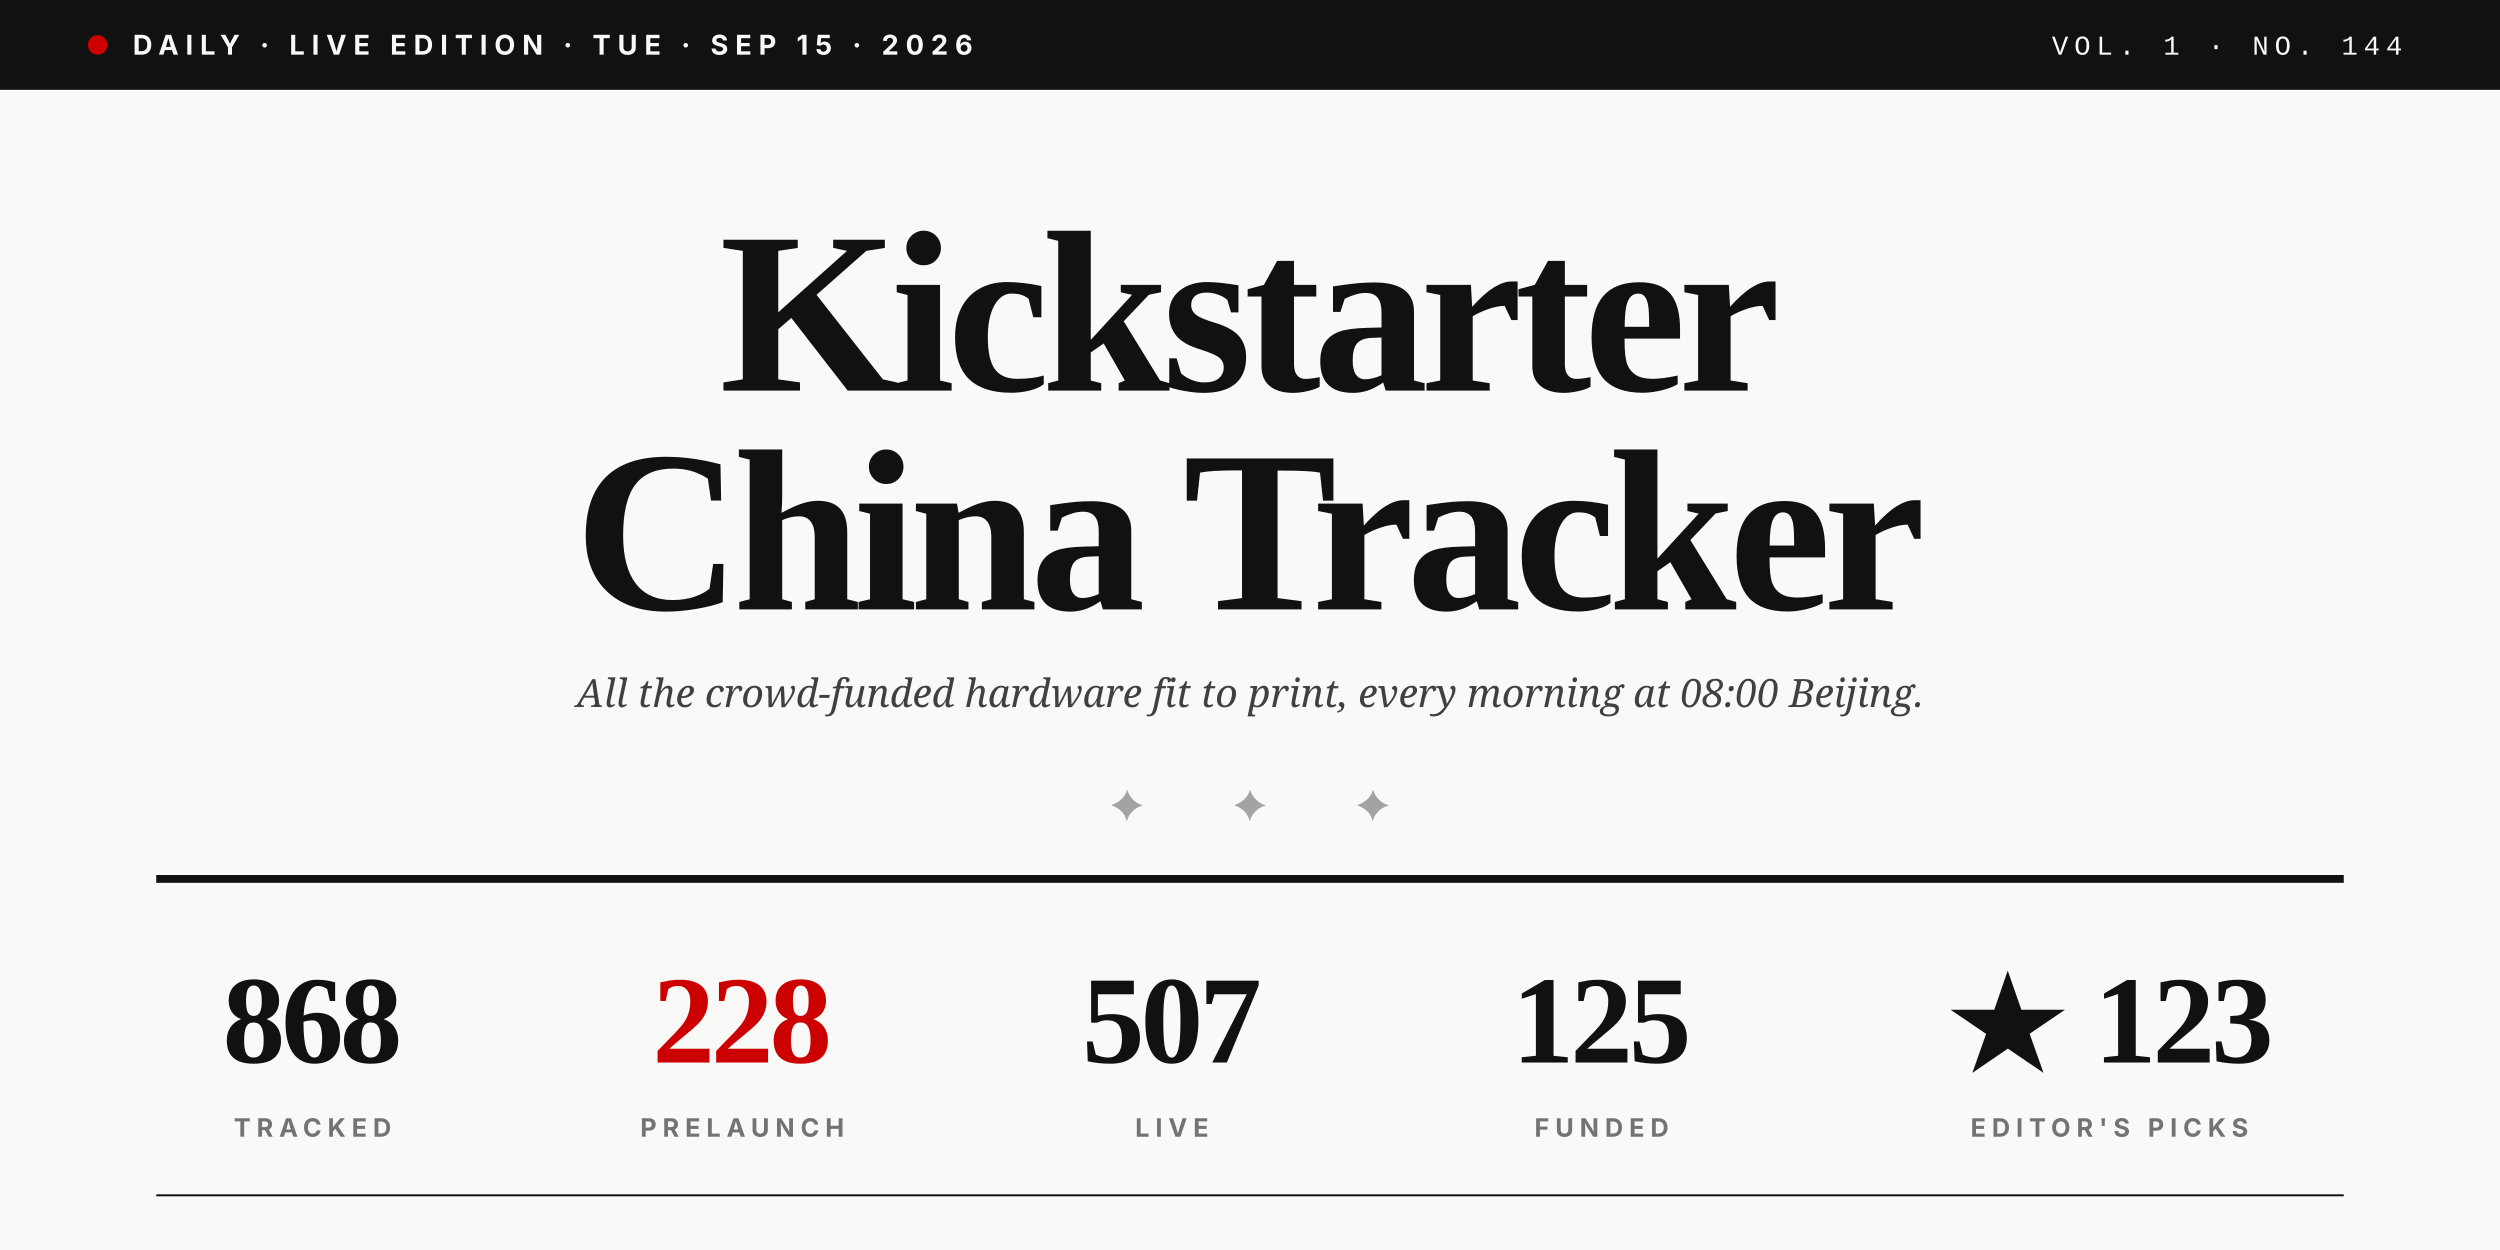
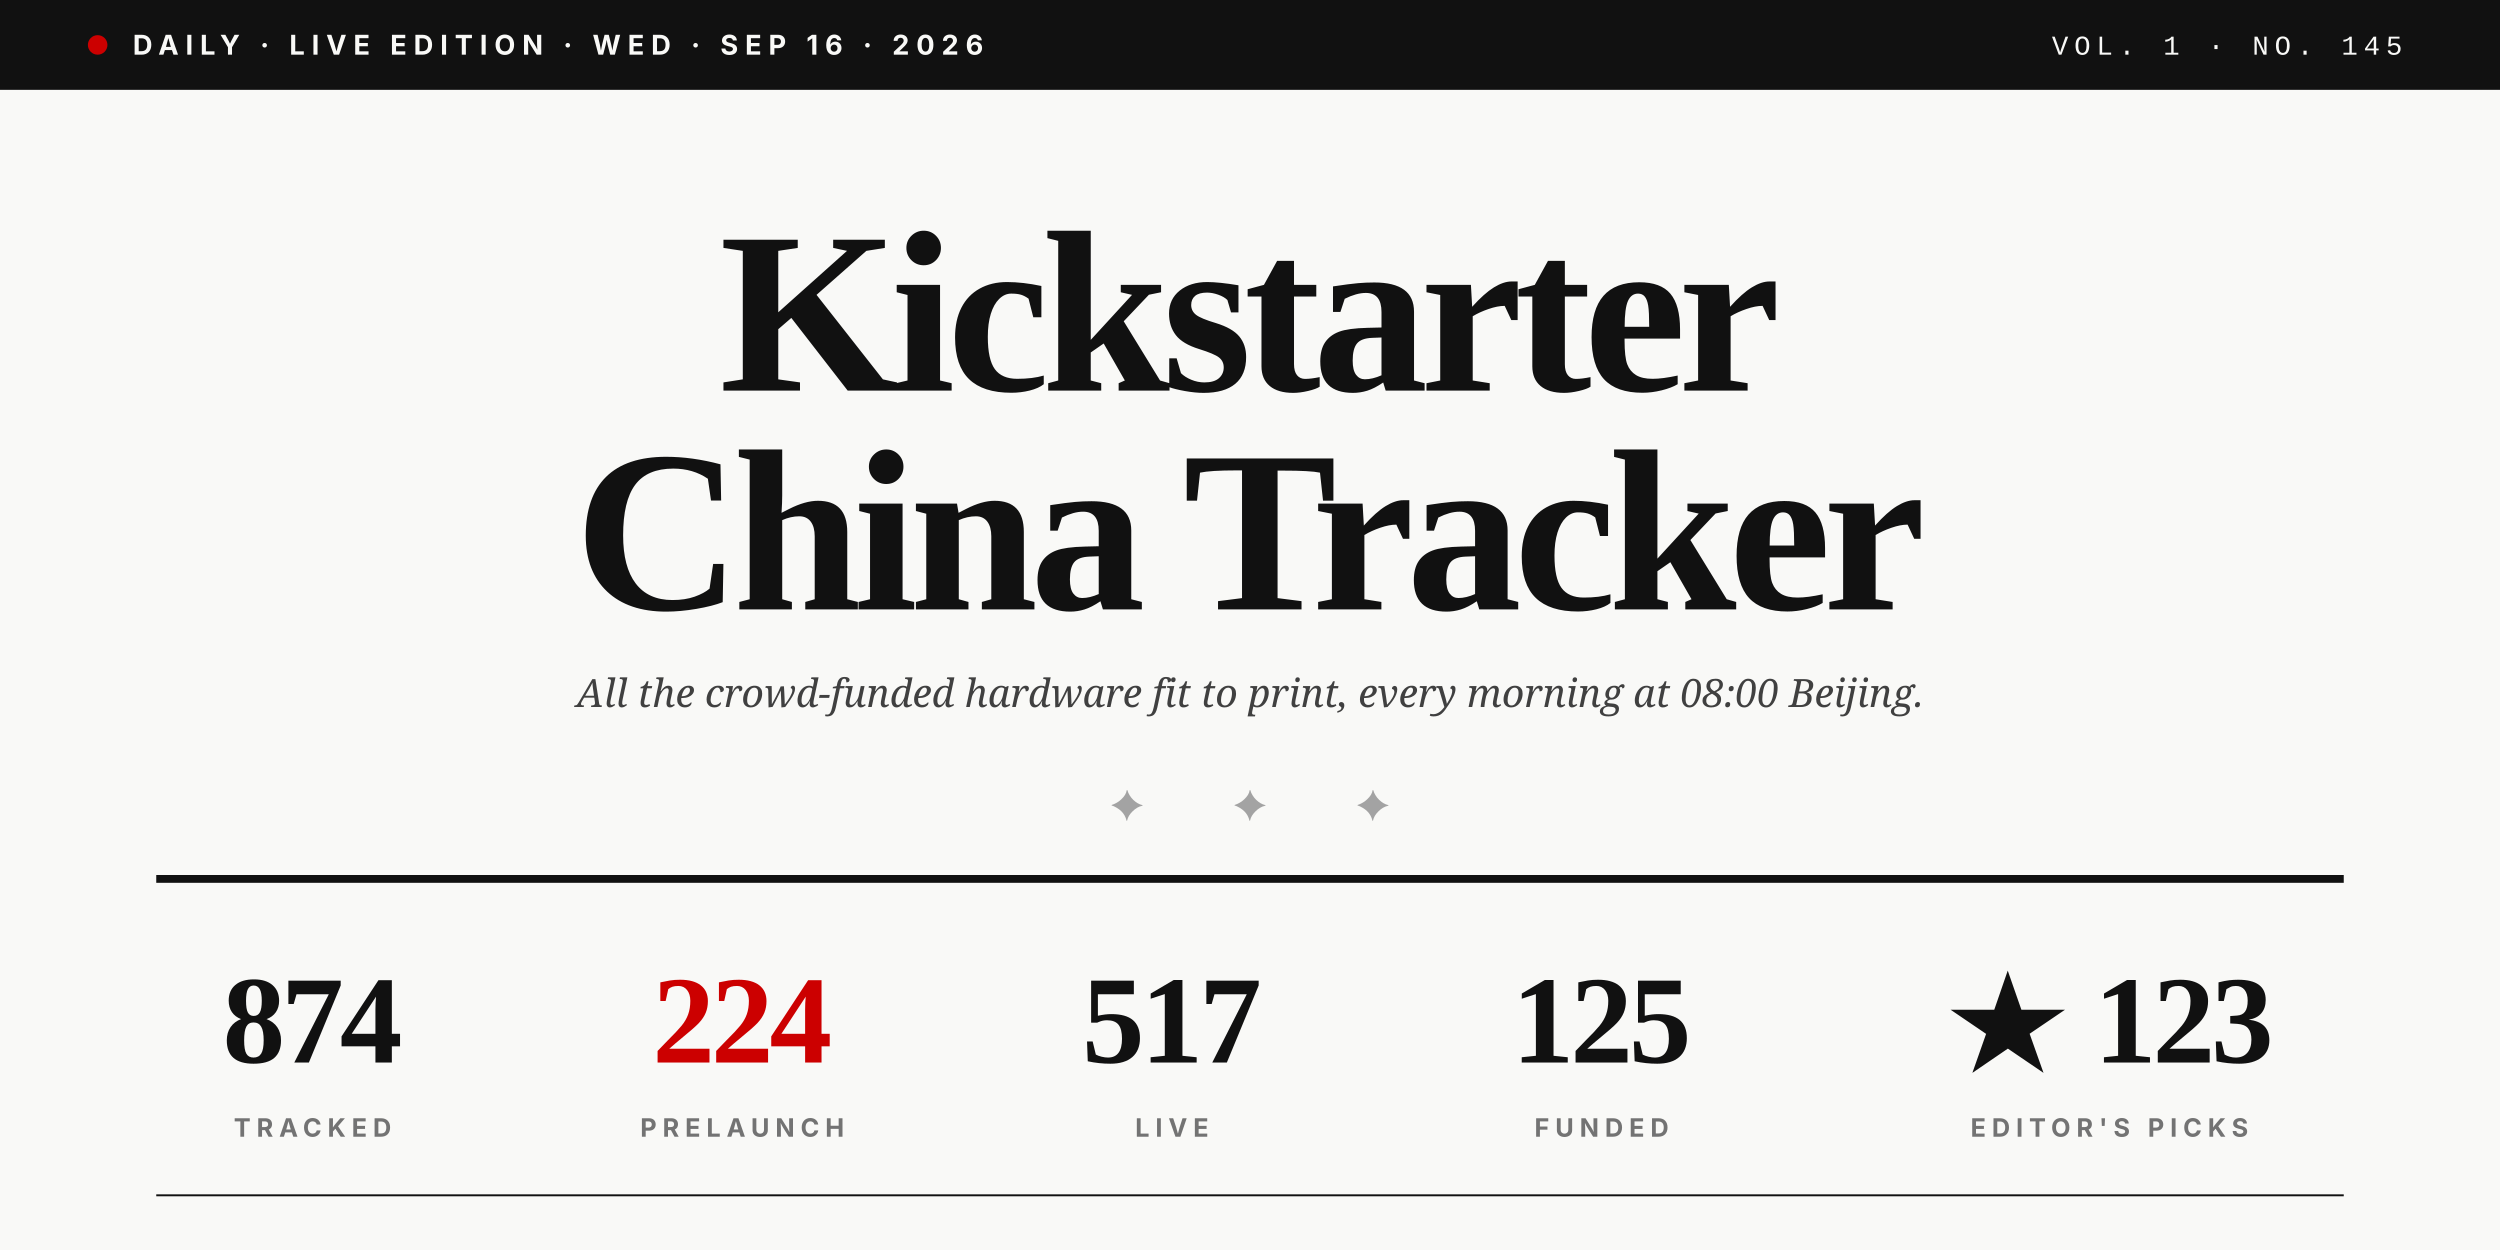
<svg xmlns="http://www.w3.org/2000/svg" viewBox="0 0 1280 640" role="img">
  <rect width="1280" height="640" fill="#F9F9F7" />
  <rect x="0" y="0" width="1280" height="46" fill="#111111" />
  <circle cx="50" cy="23" r="5" fill="#CC0000" />
-   <text x="68" y="28" font-family="Inter, Helvetica, sans-serif" font-size="14" font-weight="700" fill="#F9F9F7" letter-spacing="3.5">DAILY · LIVE EDITION · TUE · SEP 15 · 2026</text>
-   <text x="1230" y="28" text-anchor="end" font-family="JetBrains Mono, Courier New, monospace" font-size="14" font-weight="500" fill="#F9F9F7" letter-spacing="3">VOL. 1 · NO. 144</text>
+   <text x="68" y="28" font-family="Inter, Helvetica, sans-serif" font-size="14" font-weight="700" fill="#F9F9F7" letter-spacing="3.5">DAILY · LIVE EDITION · WED · SEP 16 · 2026</text>
+   <text x="1230" y="28" text-anchor="end" font-family="JetBrains Mono, Courier New, monospace" font-size="14" font-weight="500" fill="#F9F9F7" letter-spacing="3">VOL. 1 · NO. 145</text>
  <text x="640" y="200" text-anchor="middle" font-family="Playfair Display, Times New Roman, serif" font-size="118" font-weight="900" fill="#111111" letter-spacing="-4">Kickstarter</text>
  <text x="640" y="312" text-anchor="middle" font-family="Playfair Display, Times New Roman, serif" font-size="118" font-weight="900" fill="#111111" letter-spacing="-4">China Tracker</text>
  <text x="640" y="362" text-anchor="middle" font-family="Lora, Georgia, serif" font-size="20" font-style="italic" fill="#404040">All the crowd-funded hardware fit to print, every morning at 08:00 Beijing.</text>
  <text x="640" y="420" text-anchor="middle" font-family="Playfair Display, Times New Roman, serif" font-size="22" fill="#A3A3A3" letter-spacing="20">✦  ✦  ✦</text>
  <line x1="80" y1="450" x2="1200" y2="450" stroke="#111111" stroke-width="4" />
-   <text x="160" y="544" text-anchor="middle" font-family="Playfair Display, Times New Roman, serif" font-size="64" font-weight="900" fill="#111111" letter-spacing="-2">868</text>
+   <text x="160" y="544" text-anchor="middle" font-family="Playfair Display, Times New Roman, serif" font-size="64" font-weight="900" fill="#111111" letter-spacing="-2">874</text>
  <text x="160" y="582" text-anchor="middle" font-family="Inter, Helvetica, sans-serif" font-size="13" font-weight="700" fill="#737373" letter-spacing="3">TRACKED</text>
-   <text x="380" y="544" text-anchor="middle" font-family="Playfair Display, Times New Roman, serif" font-size="64" font-weight="900" fill="#CC0000" letter-spacing="-2">228</text>
+   <text x="380" y="544" text-anchor="middle" font-family="Playfair Display, Times New Roman, serif" font-size="64" font-weight="900" fill="#CC0000" letter-spacing="-2">224</text>
  <text x="380" y="582" text-anchor="middle" font-family="Inter, Helvetica, sans-serif" font-size="13" font-weight="700" fill="#737373" letter-spacing="3">PRELAUNCH</text>
-   <text x="600" y="544" text-anchor="middle" font-family="Playfair Display, Times New Roman, serif" font-size="64" font-weight="900" fill="#111111" letter-spacing="-2">507</text>
+   <text x="600" y="544" text-anchor="middle" font-family="Playfair Display, Times New Roman, serif" font-size="64" font-weight="900" fill="#111111" letter-spacing="-2">517</text>
  <text x="600" y="582" text-anchor="middle" font-family="Inter, Helvetica, sans-serif" font-size="13" font-weight="700" fill="#737373" letter-spacing="3">LIVE</text>
  <text x="820" y="544" text-anchor="middle" font-family="Playfair Display, Times New Roman, serif" font-size="64" font-weight="900" fill="#111111" letter-spacing="-2">125</text>
  <text x="820" y="582" text-anchor="middle" font-family="Inter, Helvetica, sans-serif" font-size="13" font-weight="700" fill="#737373" letter-spacing="3">FUNDED</text>
  <text x="1080" y="544" text-anchor="middle" font-family="Playfair Display, Times New Roman, serif" font-size="64" font-weight="900" fill="#111111" letter-spacing="-2">★ 123</text>
  <text x="1080" y="582" text-anchor="middle" font-family="Inter, Helvetica, sans-serif" font-size="13" font-weight="700" fill="#737373" letter-spacing="3">EDITOR'S PICKS</text>
  <line x1="80" y1="612" x2="1200" y2="612" stroke="#111111" stroke-width="1" />
</svg>
